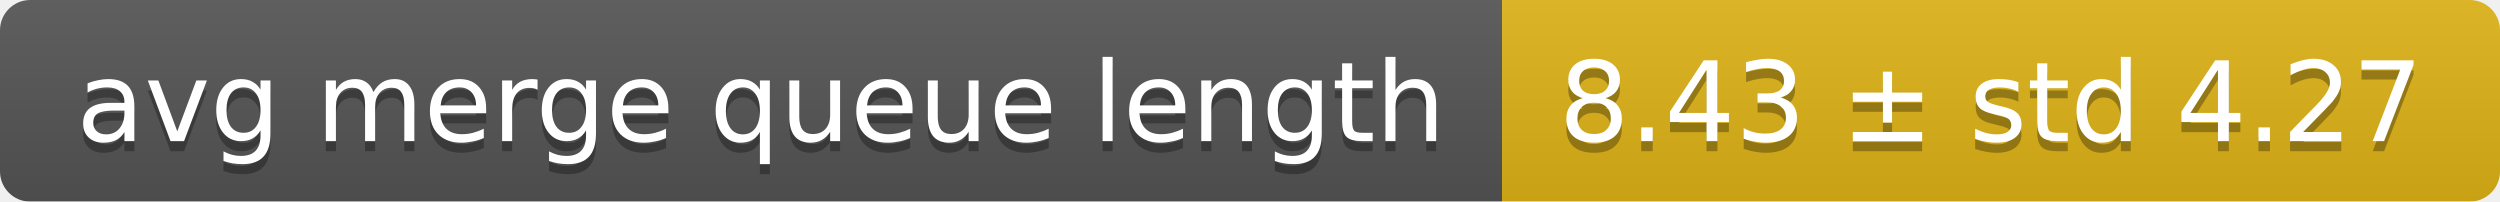
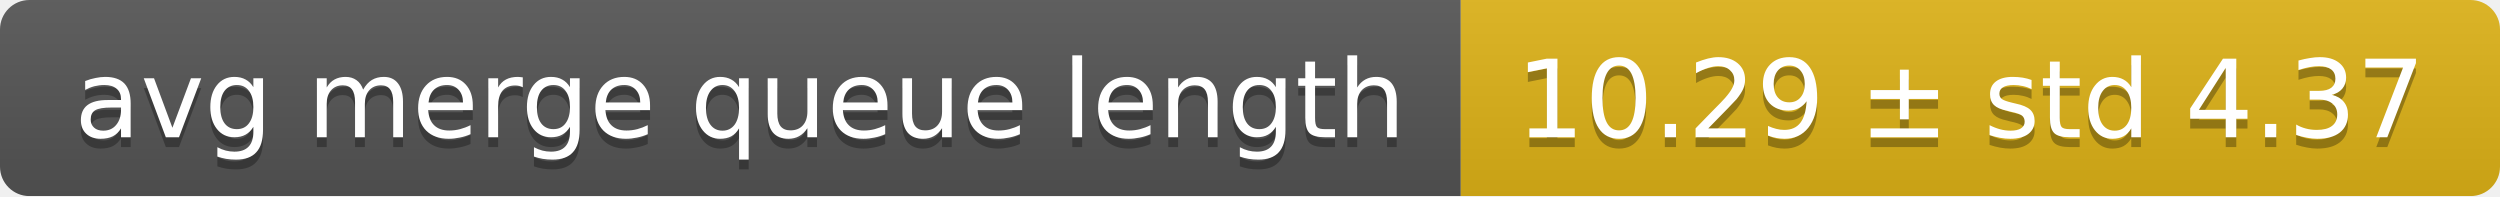
- <svg xmlns="http://www.w3.org/2000/svg" width="248" height="20">
+ <svg xmlns="http://www.w3.org/2000/svg" width="255" height="20">
  <linearGradient id="smooth" x2="0" y2="100%">
    <stop offset="0" stop-color="#bbb" stop-opacity=".1" />
    <stop offset="1" stop-opacity=".1" />
  </linearGradient>
  <mask id="round">
-     <rect width="248" height="20" rx="3" fill="#fff" />
+     <rect width="255" height="20" rx="3" fill="#fff" />
  </mask>
  <g mask="url(#round)">
    <rect width="149" height="20" fill="#555" />
-     <rect x="149" width="99" height="20" fill="#dfb317" />
-     <rect width="248" height="20" fill="url(#smooth)" />
+     <rect x="149" width="106" height="20" fill="#dfb317" />
+     <rect width="255" height="20" fill="url(#smooth)" />
  </g>
  <g fill="#fff" text-anchor="middle" font-family="DejaVu Sans,Verdana,Geneva,sans-serif" font-size="11">
    <text x="75.5" y="15" fill="#010101" fill-opacity=".3">avg merge queue length</text>
    <text x="75.5" y="14">avg merge queue length</text>
-     <text x="197.5" y="15" fill="#010101" fill-opacity=".3">8.43 ± std 4.27</text>
-     <text x="197.5" y="14">8.43 ± std 4.27</text>
+     <text x="201" y="15" fill="#010101" fill-opacity=".3">10.29 ± std 4.37</text>
+     <text x="201" y="14">10.29 ± std 4.37</text>
  </g>
</svg>
